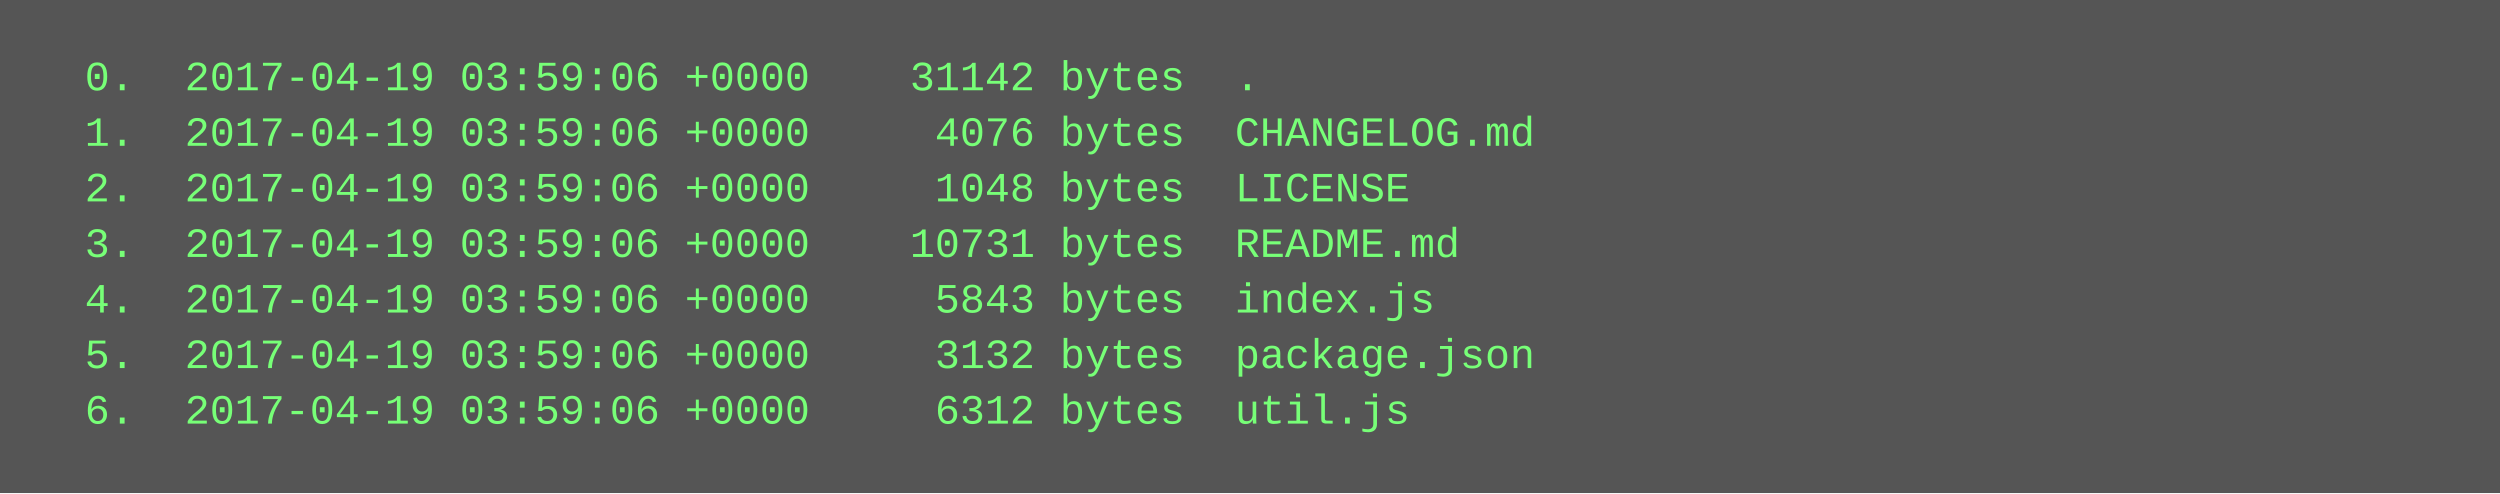
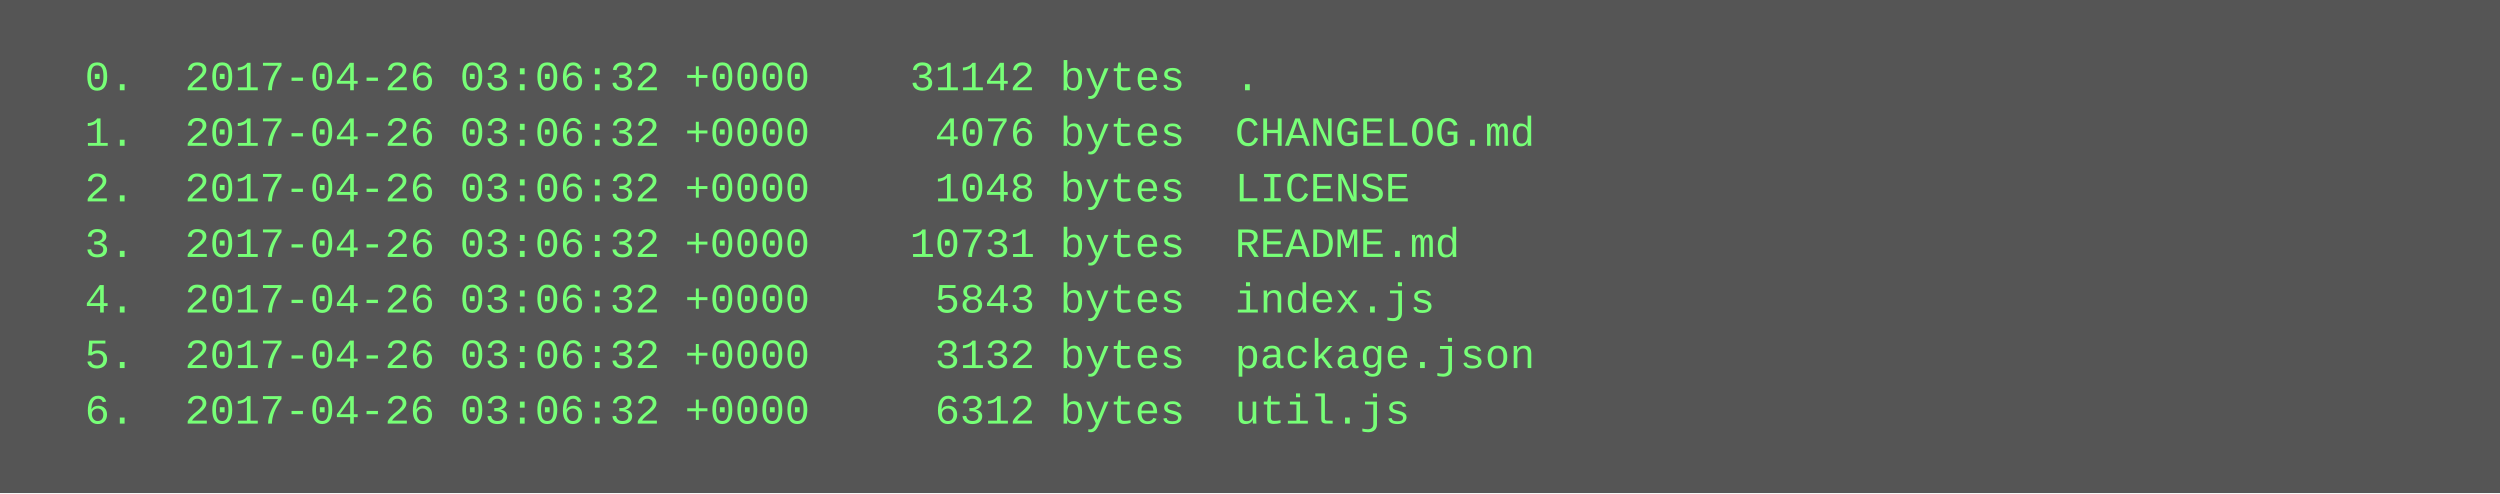
<svg xmlns="http://www.w3.org/2000/svg" height="142" width="720">
  <rect height="142" fill="#555" width="720" />
  <text fill="#7f7" font-family="Courier New" font-size="12" xml:space="preserve">
-     <tspan x="10" y="26">  0.  2017-04-19 03:59:06 +0000    31142 bytes  .</tspan>
-     <tspan x="10" y="42">  1.  2017-04-19 03:59:06 +0000     4076 bytes  CHANGELOG.md</tspan>
-     <tspan x="10" y="58">  2.  2017-04-19 03:59:06 +0000     1048 bytes  LICENSE</tspan>
-     <tspan x="10" y="74">  3.  2017-04-19 03:59:06 +0000    10731 bytes  README.md</tspan>
-     <tspan x="10" y="90">  4.  2017-04-19 03:59:06 +0000     5843 bytes  index.js</tspan>
-     <tspan x="10" y="106">  5.  2017-04-19 03:59:06 +0000     3132 bytes  package.json</tspan>
-     <tspan x="10" y="122">  6.  2017-04-19 03:59:06 +0000     6312 bytes  util.js</tspan>
+     <tspan x="10" y="26">  0.  2017-04-26 03:06:32 +0000    31142 bytes  .</tspan>
+     <tspan x="10" y="42">  1.  2017-04-26 03:06:32 +0000     4076 bytes  CHANGELOG.md</tspan>
+     <tspan x="10" y="58">  2.  2017-04-26 03:06:32 +0000     1048 bytes  LICENSE</tspan>
+     <tspan x="10" y="74">  3.  2017-04-26 03:06:32 +0000    10731 bytes  README.md</tspan>
+     <tspan x="10" y="90">  4.  2017-04-26 03:06:32 +0000     5843 bytes  index.js</tspan>
+     <tspan x="10" y="106">  5.  2017-04-26 03:06:32 +0000     3132 bytes  package.json</tspan>
+     <tspan x="10" y="122">  6.  2017-04-26 03:06:32 +0000     6312 bytes  util.js</tspan>
  </text>
</svg>
